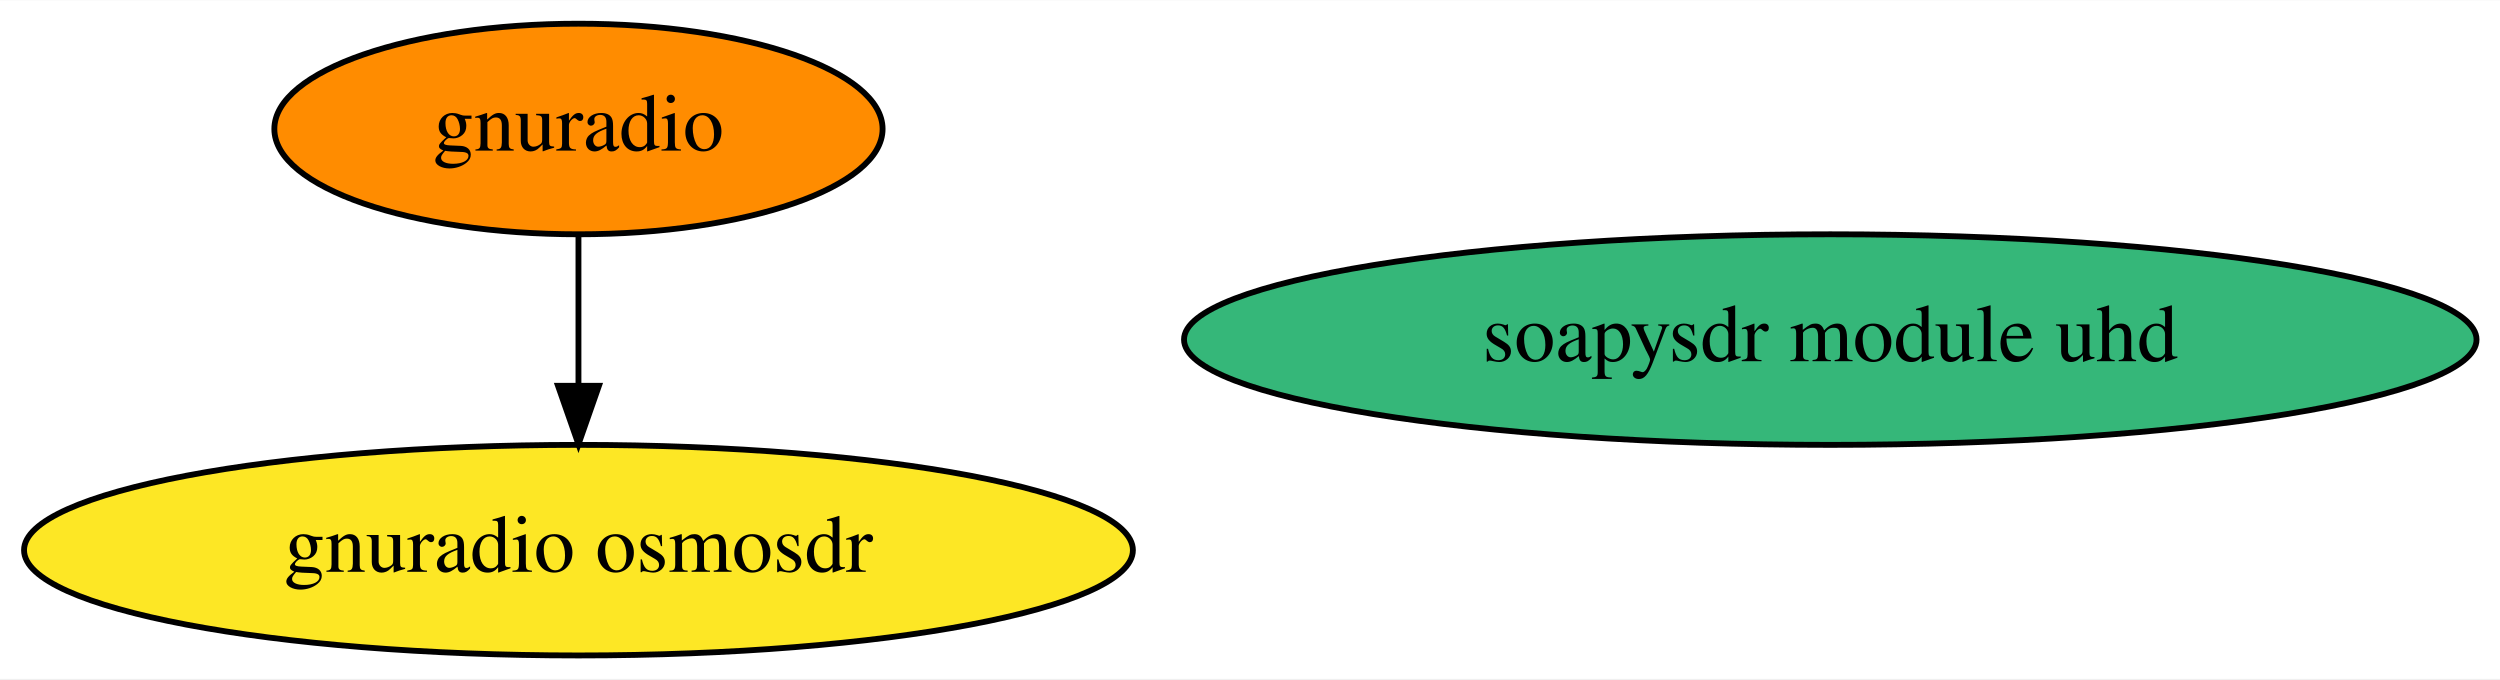
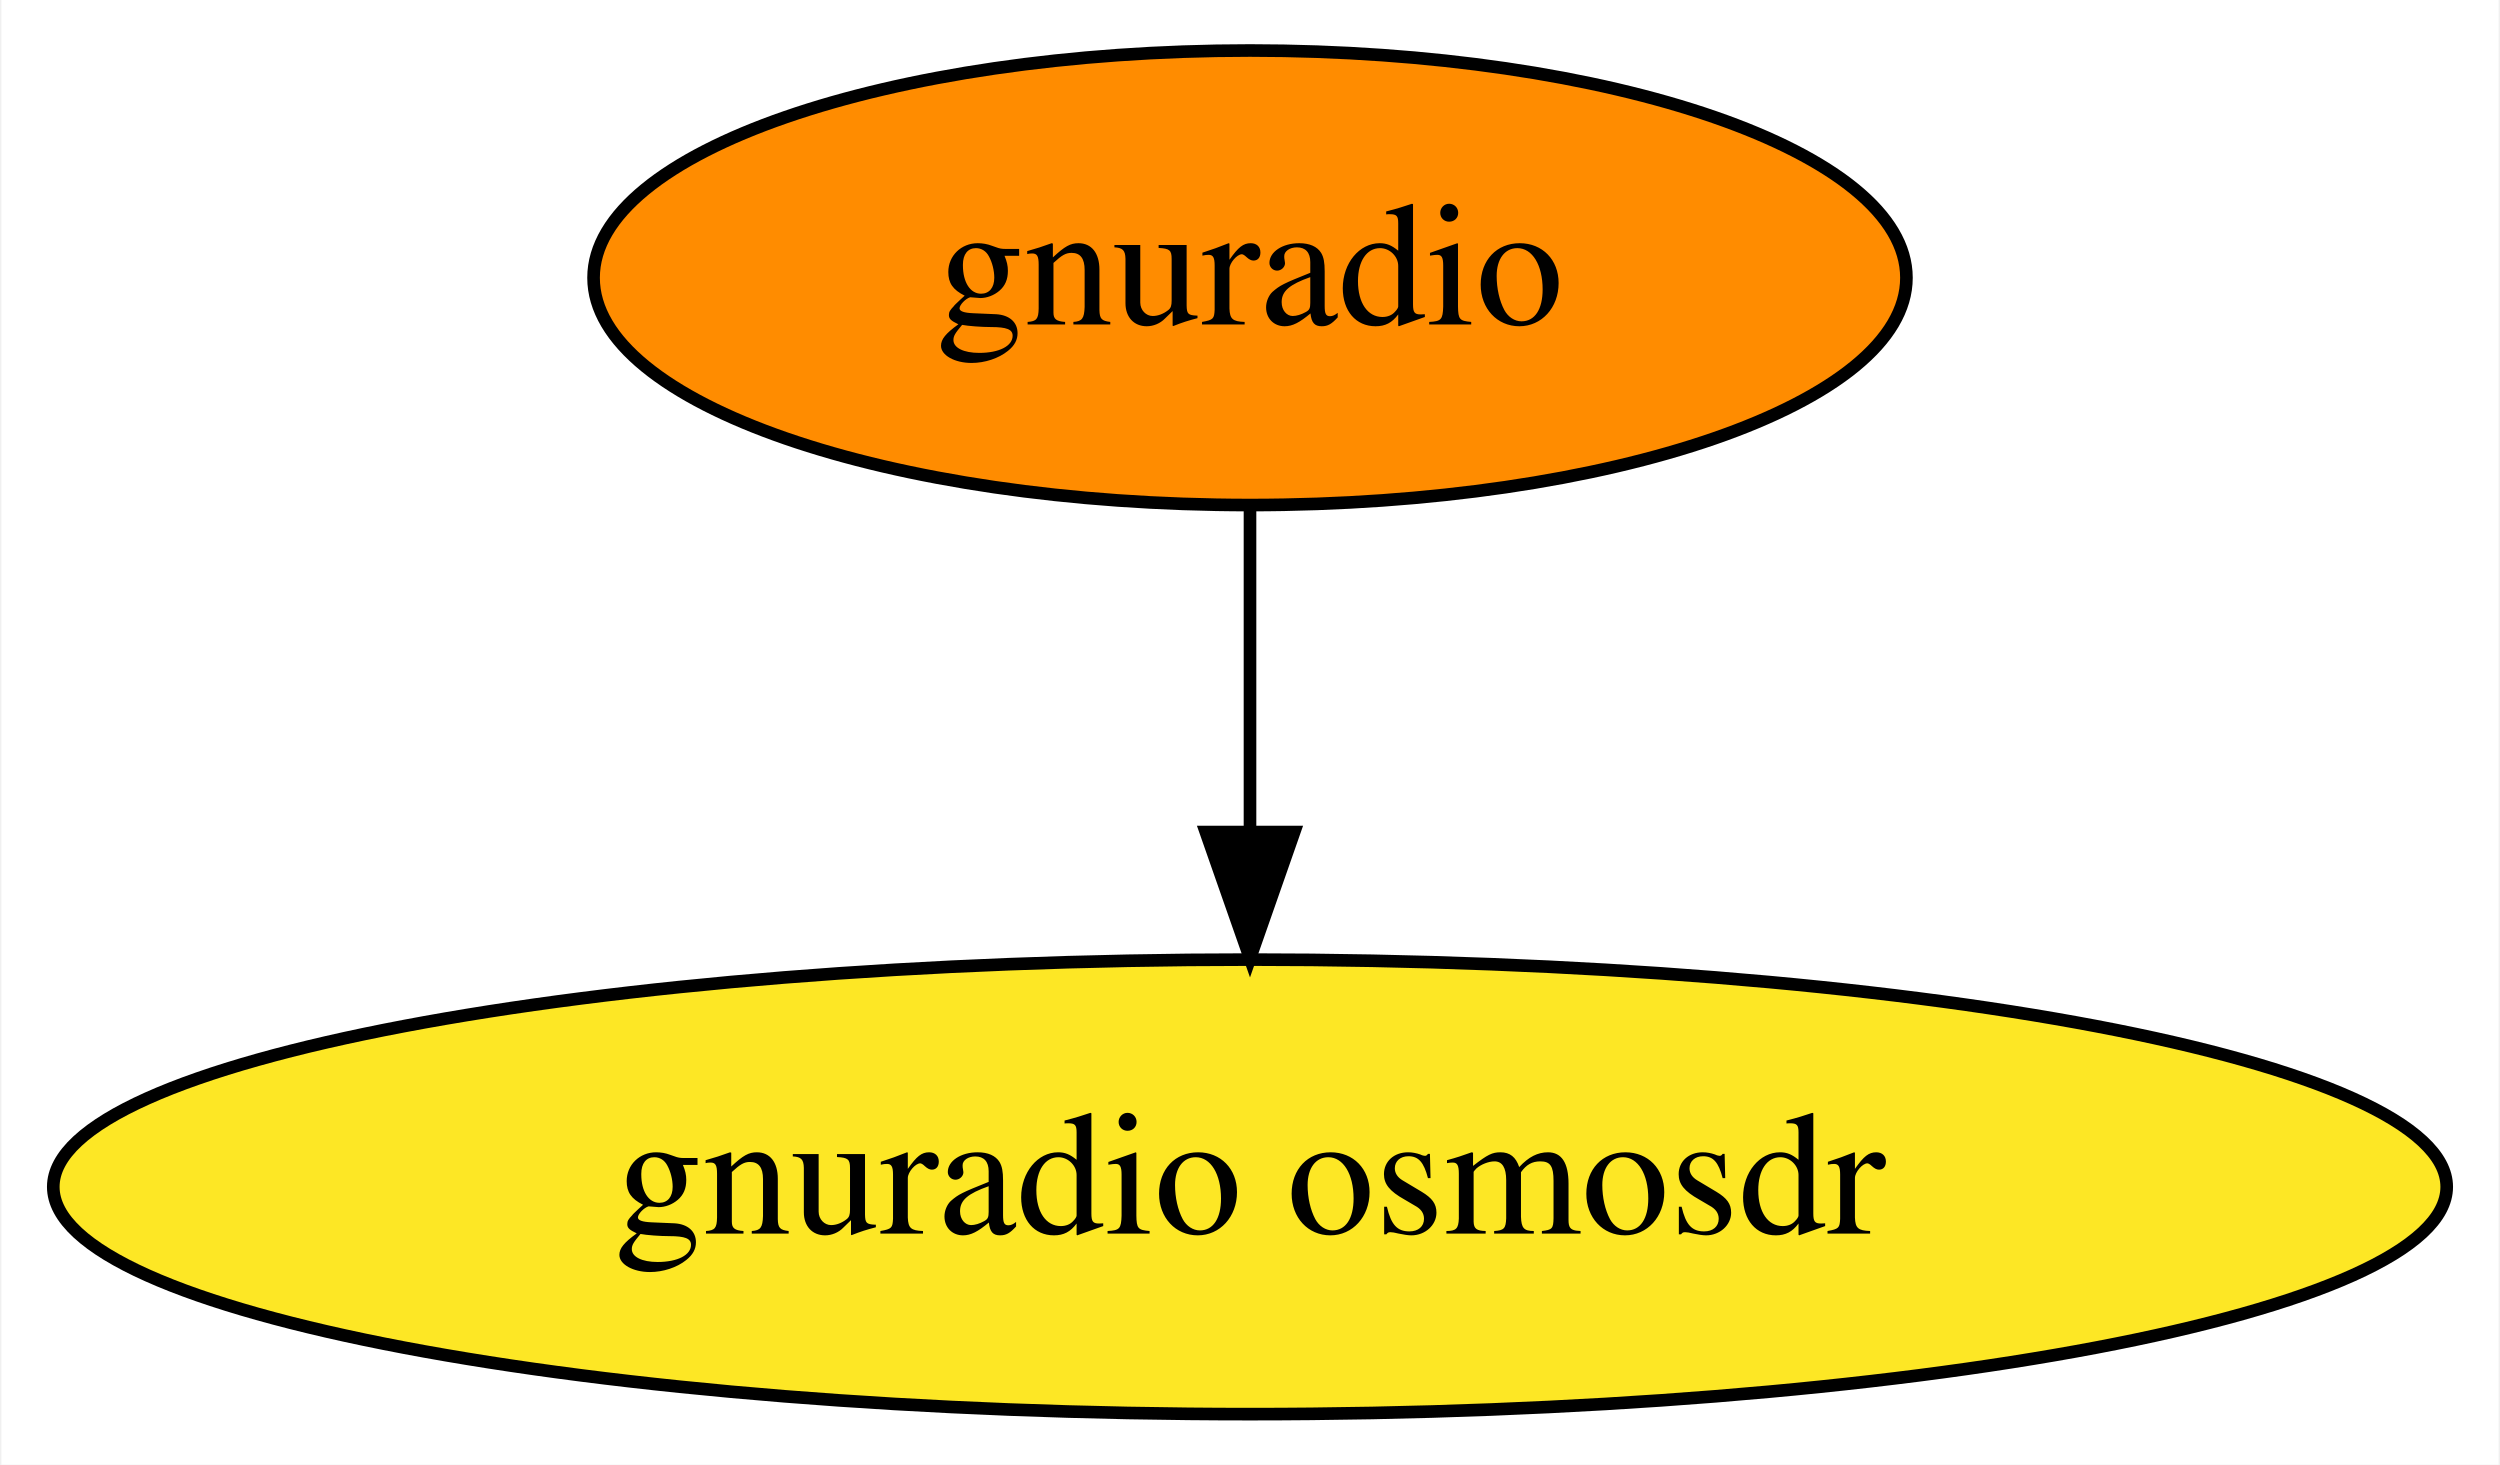
- <svg xmlns="http://www.w3.org/2000/svg" xmlns:xlink="http://www.w3.org/1999/xlink" width="427pt" height="116pt" viewBox="0.00 0.00 427.38 116.00">
+ <svg xmlns="http://www.w3.org/2000/svg" xmlns:xlink="http://www.w3.org/1999/xlink" width="198pt" height="116pt" viewBox="0.00 0.00 197.78 116.00">
  <g id="graph0" class="graph" transform="scale(1 1) rotate(0) translate(4 112)">
-     <polygon fill="white" stroke="none" points="-4,4 -4,-112 423.38,-112 423.38,4 -4,4" />
+     <polygon fill="white" stroke="none" points="-4,4 -4,-112 193.78,-112 193.78,4 -4,4" />
    <g id="node1" class="node">
      <g id="a_node1">
        <a xlink:href="https://github.com/conda-forge/gnuradio-feedstock" xlink:title="gnuradio">
          <ellipse fill="#ff8c00" stroke="black" cx="94.89" cy="-90" rx="51.99" ry="18" />
          <text text-anchor="middle" x="94.89" y="-86.3" font-family="Times,serif" font-size="14.00">gnuradio</text>
        </a>
      </g>
    </g>
-     <g id="node3" class="node">
-       <g id="a_node3">
+     <g id="node2" class="node">
+       <g id="a_node2">
        <a xlink:href="https://github.com/conda-forge/gnuradio-osmosdr-feedstock" xlink:title="gnuradio osmosdr">
          <ellipse fill="#fde725" stroke="black" cx="94.89" cy="-18" rx="94.78" ry="18" />
          <text text-anchor="middle" x="94.89" y="-14.3" font-family="Times,serif" font-size="14.00">gnuradio osmosdr</text>
        </a>
      </g>
    </g>
    <g id="edge1" class="edge">
      <path fill="none" stroke="black" d="M94.89,-71.7C94.89,-63.98 94.89,-54.71 94.89,-46.11" />
      <polygon fill="black" stroke="black" points="98.39,-46.1 94.89,-36.1 91.39,-46.1 98.39,-46.1" />
    </g>
-     <g id="node2" class="node">
-       <g id="a_node2">
-         <a xlink:href="https://github.com/conda-forge/soapysdr-module-uhd-feedstock" xlink:title="soapysdr module uhd">
-           <ellipse fill="#35b779" stroke="black" cx="308.89" cy="-54" rx="110.48" ry="18" />
-           <text text-anchor="middle" x="308.89" y="-50.3" font-family="Times,serif" font-size="14.00">soapysdr module uhd</text>
-         </a>
-       </g>
-     </g>
  </g>
</svg>
